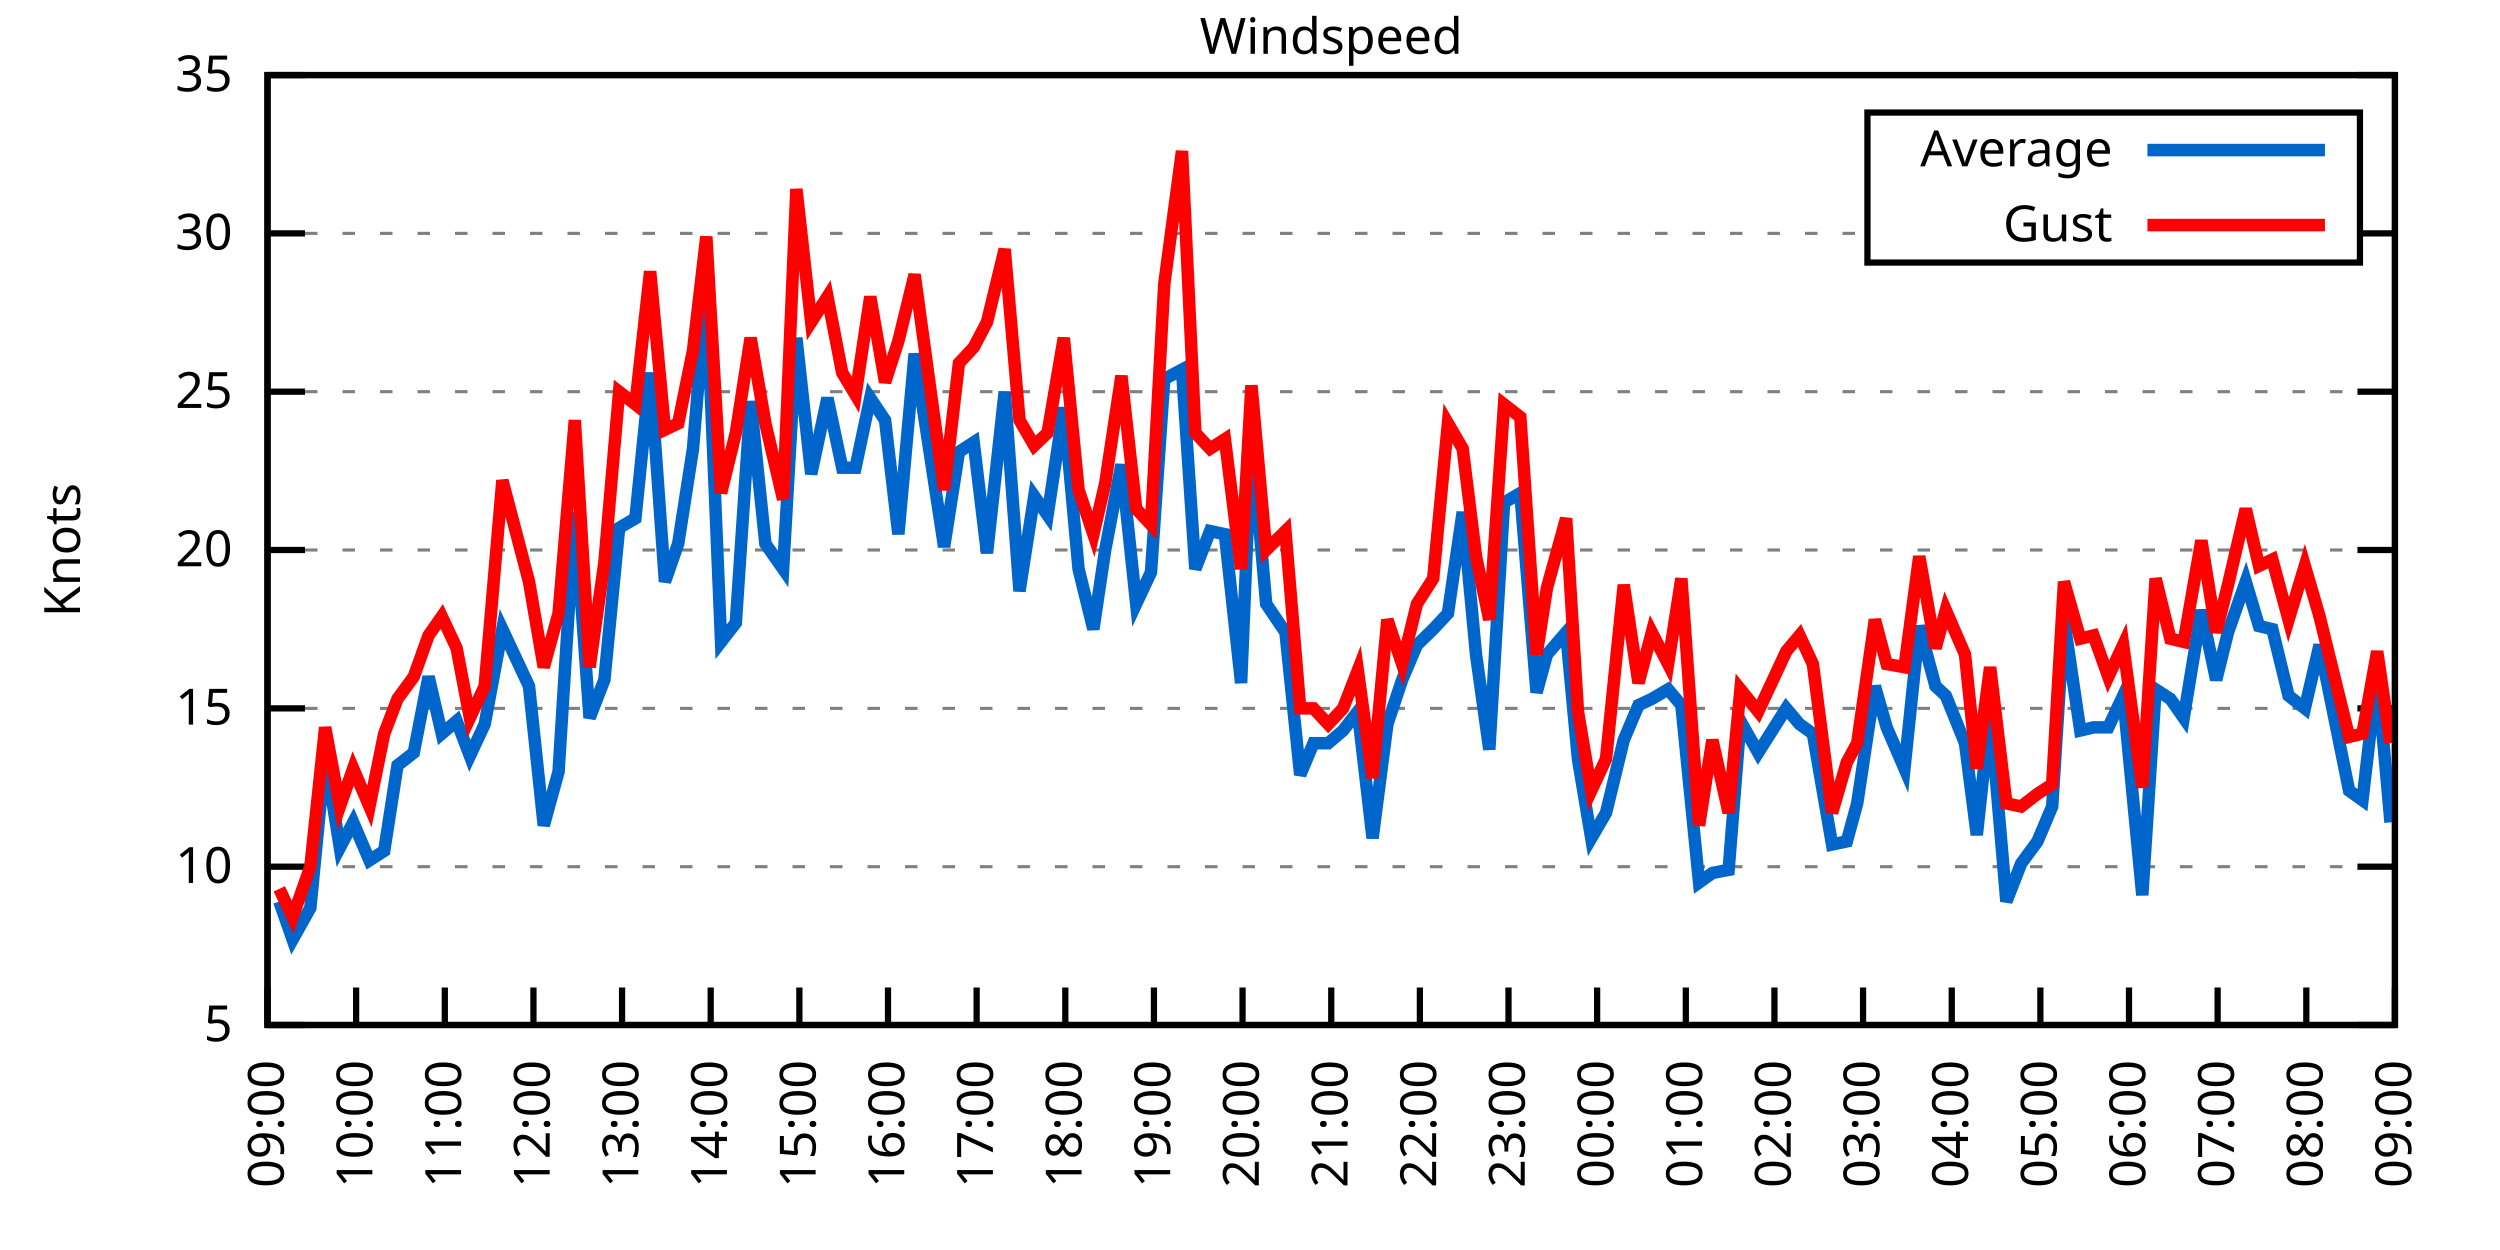
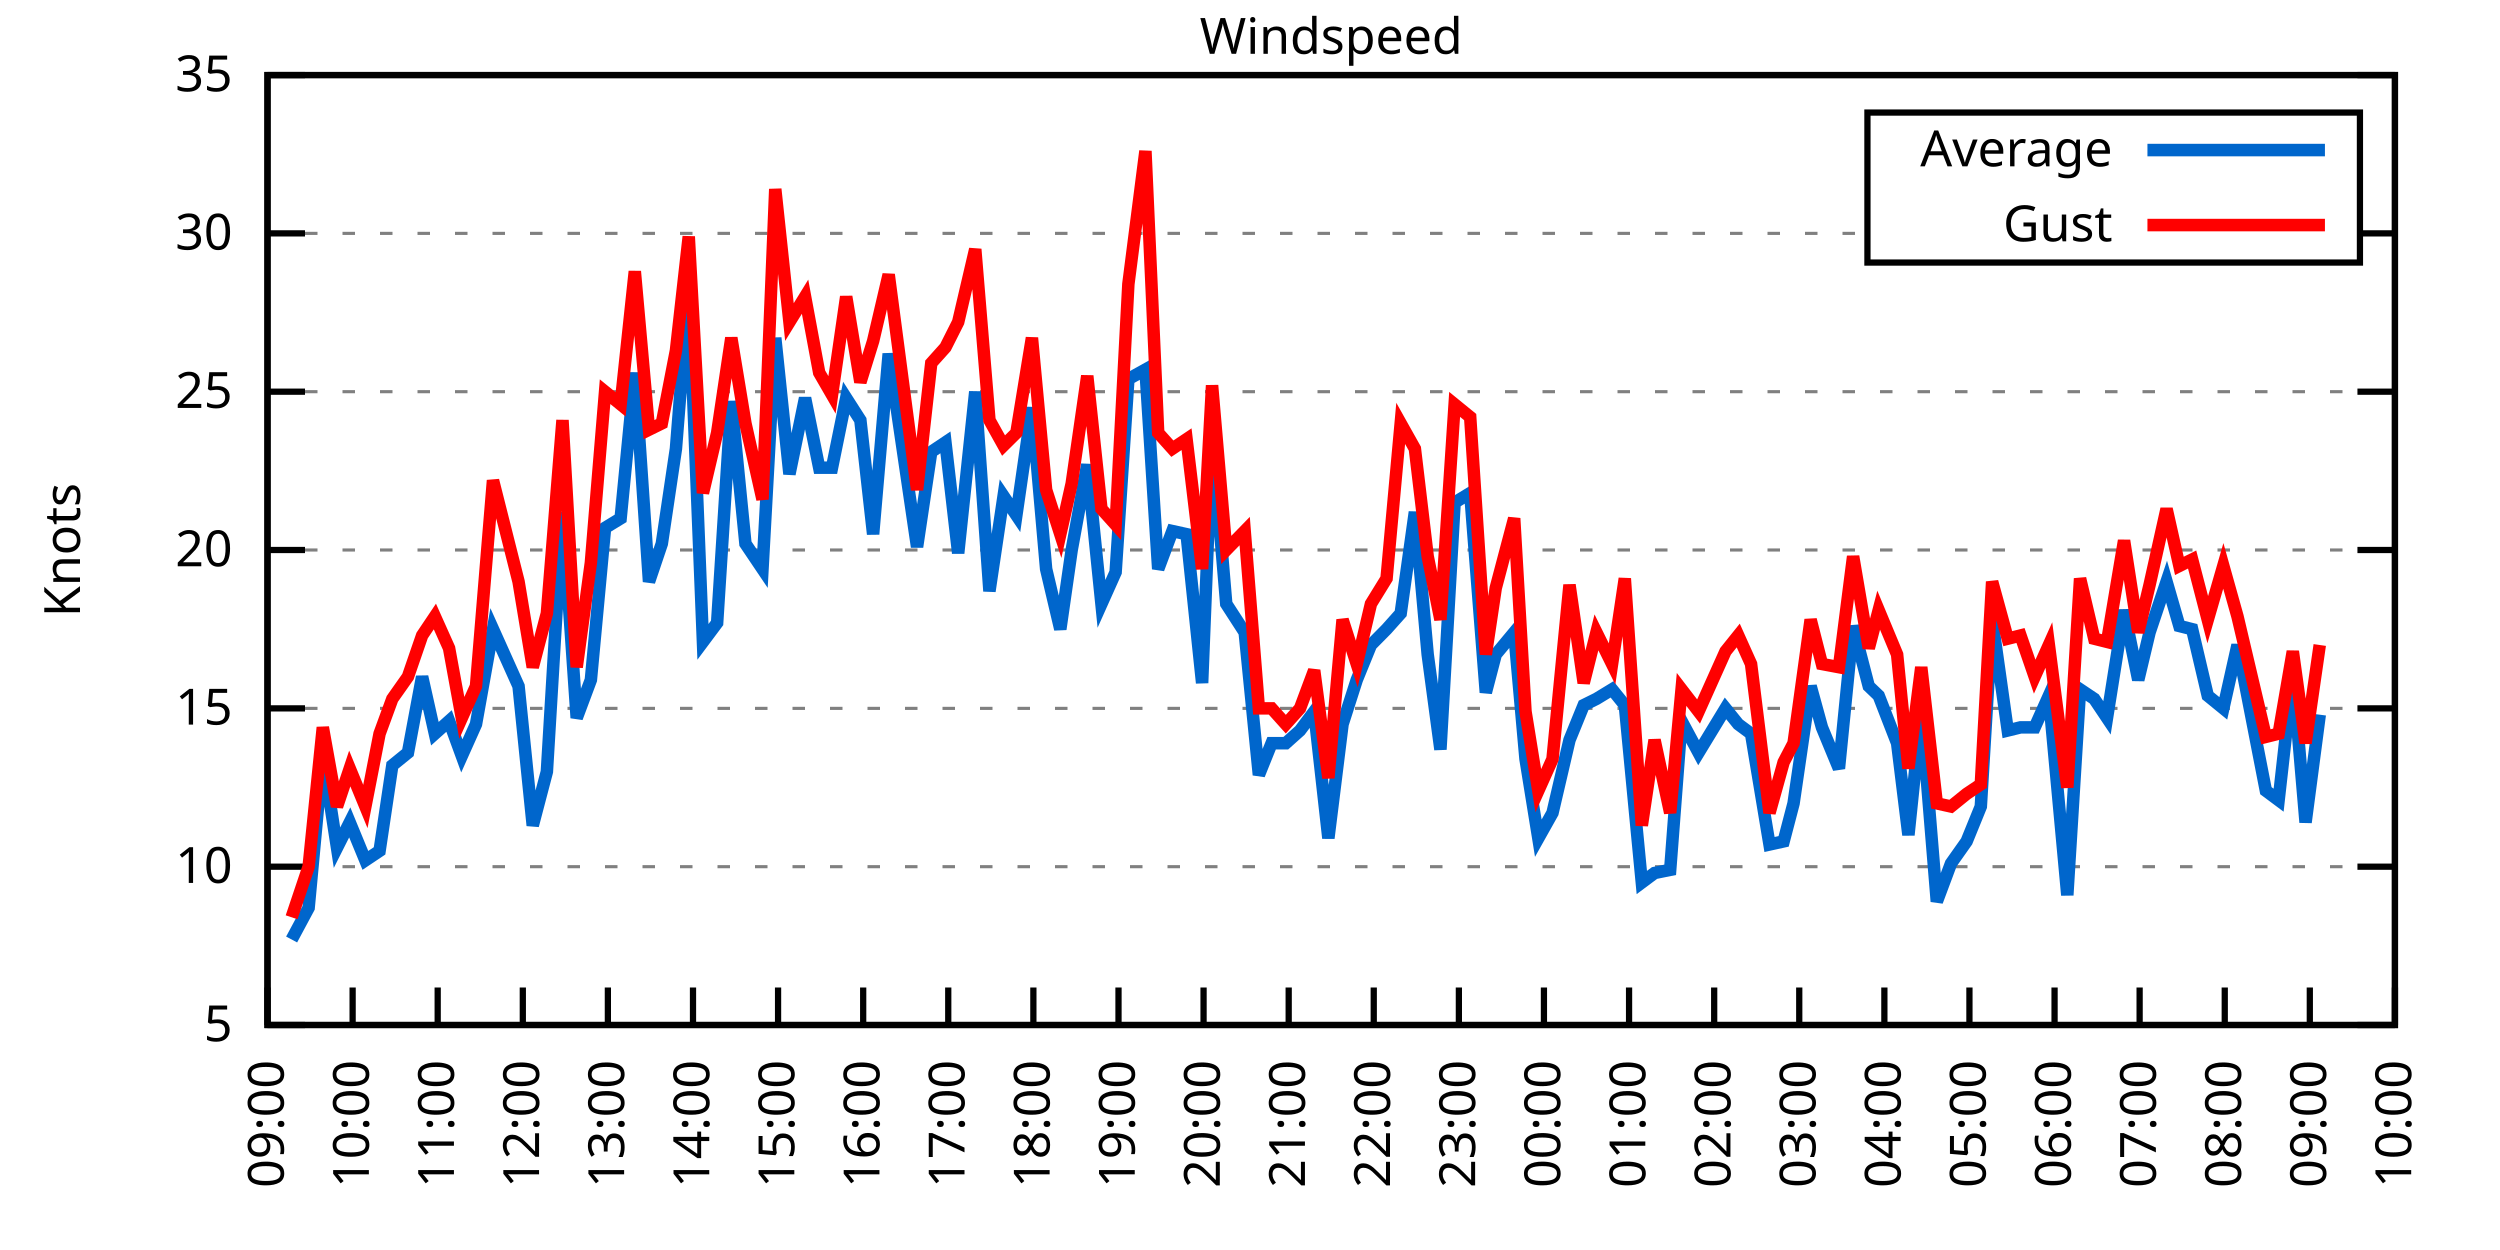
<svg xmlns="http://www.w3.org/2000/svg" xmlns:xlink="http://www.w3.org/1999/xlink" width="400" height="200" viewBox="0 0 400 200">
  <g id="gnuplot_canvas">
    <rect x="0" y="0" width="400" height="200" fill="none" />
    <defs>
      <circle id="gpDot" r="0.5" stroke-width="0.5" stroke="currentColor" />
      <path id="gpPt0" stroke-width="0.333" stroke="currentColor" d="M-1,0 h2 M0,-1 v2" />
      <path id="gpPt1" stroke-width="0.333" stroke="currentColor" d="M-1,-1 L1,1 M1,-1 L-1,1" />
      <path id="gpPt2" stroke-width="0.333" stroke="currentColor" d="M-1,0 L1,0 M0,-1 L0,1 M-1,-1 L1,1 M-1,1 L1,-1" />
      <rect id="gpPt3" stroke-width="0.333" stroke="currentColor" x="-1" y="-1" width="2" height="2" />
      <rect id="gpPt4" stroke-width="0.333" stroke="currentColor" fill="currentColor" x="-1" y="-1" width="2" height="2" />
      <circle id="gpPt5" stroke-width="0.333" stroke="currentColor" cx="0" cy="0" r="1" />
      <use xlink:href="#gpPt5" id="gpPt6" fill="currentColor" stroke="none" />
      <path id="gpPt7" stroke-width="0.333" stroke="currentColor" d="M0,-1.33 L-1.33,0.67 L1.33,0.67 z" />
      <use xlink:href="#gpPt7" id="gpPt8" fill="currentColor" stroke="none" />
      <use xlink:href="#gpPt7" id="gpPt9" stroke="currentColor" transform="rotate(180)" />
      <use xlink:href="#gpPt9" id="gpPt10" fill="currentColor" stroke="none" />
      <use xlink:href="#gpPt3" id="gpPt11" stroke="currentColor" transform="rotate(45)" />
      <use xlink:href="#gpPt11" id="gpPt12" fill="currentColor" stroke="none" />
      <path id="gpPt13" stroke-width="0.333" stroke="currentColor" d="M0,1.330 L1.265,0.411 L0.782,-1.067 L-0.782,-1.076 L-1.265,0.411 z" />
      <use xlink:href="#gpPt13" id="gpPt14" fill="currentColor" stroke="none" />
      <filter id="textbox" filterUnits="objectBoundingBox" x="0" y="0" height="1" width="1">
        <feFlood flood-color="white" flood-opacity="1" result="bgnd" />
        <feComposite in="SourceGraphic" in2="bgnd" operator="atop" />
      </filter>
      <filter id="greybox" filterUnits="objectBoundingBox" x="0" y="0" height="1" width="1">
        <feFlood flood-color="lightgrey" flood-opacity="1" result="grey" />
        <feComposite in="SourceGraphic" in2="grey" operator="atop" />
      </filter>
    </defs>
    <g fill="none" color="white" stroke="currentColor" stroke-width="1.00" stroke-linecap="butt" stroke-linejoin="miter">
</g>
    <g fill="none" color="black" stroke="currentColor" stroke-width="1.00" stroke-linecap="butt" stroke-linejoin="miter">
      <g stroke="none" shape-rendering="crispEdges">
        <polygon fill="rgb(255, 255, 255)" points="42.80,164.00 383.18,164.00 383.18,12.02 42.80,12.02 " />
      </g>
    </g>
    <g fill="none" color="black" stroke="currentColor" stroke-width="1.00" stroke-linecap="butt" stroke-linejoin="miter">
</g>
    <g fill="none" color="black" stroke="black" stroke-width="0.50" stroke-linecap="butt" stroke-linejoin="miter">
</g>
    <g fill="none" color="gray" stroke="currentColor" stroke-width="0.50" stroke-linecap="butt" stroke-linejoin="miter">
      <path stroke="gray" stroke-dasharray="2,4" class="gridline" d="M42.80,164.00 L383.19,164.00  " />
    </g>
    <g fill="none" color="gray" stroke="gray" stroke-width="1.00" stroke-linecap="butt" stroke-linejoin="miter">
</g>
    <g fill="none" color="black" stroke="currentColor" stroke-width="1.00" stroke-linecap="butt" stroke-linejoin="miter">
      <path stroke="black" d="M42.80,164.00 L48.80,164.00 M383.19,164.00 L377.19,164.00  " />
      <g transform="translate(37.20,166.60)" stroke="none" fill="black" font-family="Sans" font-size="8.00" text-anchor="end">
        <text>
          <tspan font-family="Sans"> 5</tspan>
        </text>
      </g>
    </g>
    <g fill="none" color="black" stroke="currentColor" stroke-width="1.00" stroke-linecap="butt" stroke-linejoin="miter">
</g>
    <g fill="none" color="black" stroke="black" stroke-width="0.50" stroke-linecap="butt" stroke-linejoin="miter">
</g>
    <g fill="none" color="gray" stroke="currentColor" stroke-width="0.50" stroke-linecap="butt" stroke-linejoin="miter">
      <path stroke="gray" stroke-dasharray="2,4" class="gridline" d="M42.80,138.67 L383.19,138.67  " />
    </g>
    <g fill="none" color="gray" stroke="gray" stroke-width="1.00" stroke-linecap="butt" stroke-linejoin="miter">
</g>
    <g fill="none" color="black" stroke="currentColor" stroke-width="1.00" stroke-linecap="butt" stroke-linejoin="miter">
      <path stroke="black" d="M42.80,138.67 L48.80,138.67 M383.19,138.67 L377.19,138.67  " />
      <g transform="translate(37.20,141.27)" stroke="none" fill="black" font-family="Sans" font-size="8.00" text-anchor="end">
        <text>
          <tspan font-family="Sans"> 10</tspan>
        </text>
      </g>
    </g>
    <g fill="none" color="black" stroke="currentColor" stroke-width="1.00" stroke-linecap="butt" stroke-linejoin="miter">
</g>
    <g fill="none" color="black" stroke="black" stroke-width="0.50" stroke-linecap="butt" stroke-linejoin="miter">
</g>
    <g fill="none" color="gray" stroke="currentColor" stroke-width="0.50" stroke-linecap="butt" stroke-linejoin="miter">
      <path stroke="gray" stroke-dasharray="2,4" class="gridline" d="M42.80,113.34 L383.19,113.34  " />
    </g>
    <g fill="none" color="gray" stroke="gray" stroke-width="1.00" stroke-linecap="butt" stroke-linejoin="miter">
</g>
    <g fill="none" color="black" stroke="currentColor" stroke-width="1.00" stroke-linecap="butt" stroke-linejoin="miter">
      <path stroke="black" d="M42.80,113.34 L48.80,113.34 M383.19,113.34 L377.19,113.34  " />
      <g transform="translate(37.20,115.94)" stroke="none" fill="black" font-family="Sans" font-size="8.00" text-anchor="end">
        <text>
          <tspan font-family="Sans"> 15</tspan>
        </text>
      </g>
    </g>
    <g fill="none" color="black" stroke="currentColor" stroke-width="1.00" stroke-linecap="butt" stroke-linejoin="miter">
</g>
    <g fill="none" color="black" stroke="black" stroke-width="0.50" stroke-linecap="butt" stroke-linejoin="miter">
</g>
    <g fill="none" color="gray" stroke="currentColor" stroke-width="0.50" stroke-linecap="butt" stroke-linejoin="miter">
      <path stroke="gray" stroke-dasharray="2,4" class="gridline" d="M42.80,88.00 L383.19,88.00  " />
    </g>
    <g fill="none" color="gray" stroke="gray" stroke-width="1.00" stroke-linecap="butt" stroke-linejoin="miter">
</g>
    <g fill="none" color="black" stroke="currentColor" stroke-width="1.00" stroke-linecap="butt" stroke-linejoin="miter">
      <path stroke="black" d="M42.80,88.00 L48.80,88.00 M383.19,88.00 L377.19,88.00  " />
      <g transform="translate(37.20,90.60)" stroke="none" fill="black" font-family="Sans" font-size="8.00" text-anchor="end">
        <text>
          <tspan font-family="Sans"> 20</tspan>
        </text>
      </g>
    </g>
    <g fill="none" color="black" stroke="currentColor" stroke-width="1.00" stroke-linecap="butt" stroke-linejoin="miter">
</g>
    <g fill="none" color="black" stroke="black" stroke-width="0.50" stroke-linecap="butt" stroke-linejoin="miter">
</g>
    <g fill="none" color="gray" stroke="currentColor" stroke-width="0.50" stroke-linecap="butt" stroke-linejoin="miter">
      <path stroke="gray" stroke-dasharray="2,4" class="gridline" d="M42.80,62.67 L383.19,62.67  " />
    </g>
    <g fill="none" color="gray" stroke="gray" stroke-width="1.00" stroke-linecap="butt" stroke-linejoin="miter">
</g>
    <g fill="none" color="black" stroke="currentColor" stroke-width="1.00" stroke-linecap="butt" stroke-linejoin="miter">
      <path stroke="black" d="M42.80,62.67 L48.80,62.67 M383.19,62.67 L377.19,62.67  " />
      <g transform="translate(37.20,65.27)" stroke="none" fill="black" font-family="Sans" font-size="8.00" text-anchor="end">
        <text>
          <tspan font-family="Sans"> 25</tspan>
        </text>
      </g>
    </g>
    <g fill="none" color="black" stroke="currentColor" stroke-width="1.00" stroke-linecap="butt" stroke-linejoin="miter">
</g>
    <g fill="none" color="black" stroke="black" stroke-width="0.50" stroke-linecap="butt" stroke-linejoin="miter">
</g>
    <g fill="none" color="gray" stroke="currentColor" stroke-width="0.50" stroke-linecap="butt" stroke-linejoin="miter">
      <path stroke="gray" stroke-dasharray="2,4" class="gridline" d="M42.80,37.34 L298.79,37.34 M377.59,37.34 L383.19,37.34  " />
    </g>
    <g fill="none" color="gray" stroke="gray" stroke-width="1.00" stroke-linecap="butt" stroke-linejoin="miter">
</g>
    <g fill="none" color="black" stroke="currentColor" stroke-width="1.00" stroke-linecap="butt" stroke-linejoin="miter">
      <path stroke="black" d="M42.80,37.34 L48.80,37.34 M383.19,37.34 L377.19,37.34  " />
      <g transform="translate(37.20,39.94)" stroke="none" fill="black" font-family="Sans" font-size="8.00" text-anchor="end">
        <text>
          <tspan font-family="Sans"> 30</tspan>
        </text>
      </g>
    </g>
    <g fill="none" color="black" stroke="currentColor" stroke-width="1.00" stroke-linecap="butt" stroke-linejoin="miter">
</g>
    <g fill="none" color="black" stroke="black" stroke-width="0.50" stroke-linecap="butt" stroke-linejoin="miter">
</g>
    <g fill="none" color="gray" stroke="currentColor" stroke-width="0.50" stroke-linecap="butt" stroke-linejoin="miter">
      <path stroke="gray" stroke-dasharray="2,4" class="gridline" d="M42.80,12.01 L383.19,12.01  " />
    </g>
    <g fill="none" color="gray" stroke="gray" stroke-width="1.00" stroke-linecap="butt" stroke-linejoin="miter">
</g>
    <g fill="none" color="black" stroke="currentColor" stroke-width="1.00" stroke-linecap="butt" stroke-linejoin="miter">
      <path stroke="black" d="M42.80,12.01 L48.80,12.01 M383.19,12.01 L377.19,12.01  " />
      <g transform="translate(37.20,14.61)" stroke="none" fill="black" font-family="Sans" font-size="8.00" text-anchor="end">
        <text>
          <tspan font-family="Sans"> 35</tspan>
        </text>
      </g>
    </g>
    <g fill="none" color="black" stroke="currentColor" stroke-width="1.00" stroke-linecap="butt" stroke-linejoin="miter">
      <path stroke="black" d="M42.80,164.00 L42.80,158.00  " />
      <g transform="translate(45.40,169.60) rotate(270.00)" stroke="none" fill="black" font-family="Sans" font-size="8.00" text-anchor="end">
        <text>
          <tspan font-family="Sans">09:00</tspan>
        </text>
      </g>
    </g>
    <g fill="none" color="black" stroke="currentColor" stroke-width="1.00" stroke-linecap="butt" stroke-linejoin="miter">
-       <path stroke="black" d="M56.98,164.00 L56.98,158.00  " />
-       <g transform="translate(59.58,169.60) rotate(270.00)" stroke="none" fill="black" font-family="Sans" font-size="8.00" text-anchor="end">
+       <path stroke="black" d="M56.42,164.00 L56.42,158.00  " />
+       <g transform="translate(59.02,169.60) rotate(270.00)" stroke="none" fill="black" font-family="Sans" font-size="8.00" text-anchor="end">
        <text>
          <tspan font-family="Sans">10:00</tspan>
        </text>
      </g>
    </g>
    <g fill="none" color="black" stroke="currentColor" stroke-width="1.00" stroke-linecap="butt" stroke-linejoin="miter">
-       <path stroke="black" d="M71.17,164.00 L71.17,158.00  " />
-       <g transform="translate(73.77,169.60) rotate(270.00)" stroke="none" fill="black" font-family="Sans" font-size="8.00" text-anchor="end">
+       <path stroke="black" d="M70.03,164.00 L70.03,158.00  " />
+       <g transform="translate(72.63,169.60) rotate(270.00)" stroke="none" fill="black" font-family="Sans" font-size="8.00" text-anchor="end">
        <text>
          <tspan font-family="Sans">11:00</tspan>
        </text>
      </g>
    </g>
    <g fill="none" color="black" stroke="currentColor" stroke-width="1.00" stroke-linecap="butt" stroke-linejoin="miter">
-       <path stroke="black" d="M85.35,164.00 L85.35,158.00  " />
-       <g transform="translate(87.95,169.60) rotate(270.00)" stroke="none" fill="black" font-family="Sans" font-size="8.00" text-anchor="end">
+       <path stroke="black" d="M83.65,164.00 L83.65,158.00  " />
+       <g transform="translate(86.25,169.60) rotate(270.00)" stroke="none" fill="black" font-family="Sans" font-size="8.00" text-anchor="end">
        <text>
          <tspan font-family="Sans">12:00</tspan>
        </text>
      </g>
    </g>
    <g fill="none" color="black" stroke="currentColor" stroke-width="1.00" stroke-linecap="butt" stroke-linejoin="miter">
-       <path stroke="black" d="M99.53,164.00 L99.53,158.00  " />
-       <g transform="translate(102.13,169.60) rotate(270.00)" stroke="none" fill="black" font-family="Sans" font-size="8.00" text-anchor="end">
+       <path stroke="black" d="M97.26,164.00 L97.26,158.00  " />
+       <g transform="translate(99.86,169.60) rotate(270.00)" stroke="none" fill="black" font-family="Sans" font-size="8.00" text-anchor="end">
        <text>
          <tspan font-family="Sans">13:00</tspan>
        </text>
      </g>
    </g>
    <g fill="none" color="black" stroke="currentColor" stroke-width="1.00" stroke-linecap="butt" stroke-linejoin="miter">
-       <path stroke="black" d="M113.71,164.00 L113.71,158.00  " />
-       <g transform="translate(116.31,169.60) rotate(270.00)" stroke="none" fill="black" font-family="Sans" font-size="8.00" text-anchor="end">
+       <path stroke="black" d="M110.88,164.00 L110.88,158.00  " />
+       <g transform="translate(113.48,169.60) rotate(270.00)" stroke="none" fill="black" font-family="Sans" font-size="8.00" text-anchor="end">
        <text>
          <tspan font-family="Sans">14:00</tspan>
        </text>
      </g>
    </g>
    <g fill="none" color="black" stroke="currentColor" stroke-width="1.00" stroke-linecap="butt" stroke-linejoin="miter">
-       <path stroke="black" d="M127.90,164.00 L127.90,158.00  " />
-       <g transform="translate(130.50,169.60) rotate(270.00)" stroke="none" fill="black" font-family="Sans" font-size="8.00" text-anchor="end">
+       <path stroke="black" d="M124.49,164.00 L124.49,158.00  " />
+       <g transform="translate(127.09,169.60) rotate(270.00)" stroke="none" fill="black" font-family="Sans" font-size="8.00" text-anchor="end">
        <text>
          <tspan font-family="Sans">15:00</tspan>
        </text>
      </g>
    </g>
    <g fill="none" color="black" stroke="currentColor" stroke-width="1.00" stroke-linecap="butt" stroke-linejoin="miter">
-       <path stroke="black" d="M142.08,164.00 L142.08,158.00  " />
-       <g transform="translate(144.68,169.60) rotate(270.00)" stroke="none" fill="black" font-family="Sans" font-size="8.00" text-anchor="end">
+       <path stroke="black" d="M138.11,164.00 L138.11,158.00  " />
+       <g transform="translate(140.71,169.60) rotate(270.00)" stroke="none" fill="black" font-family="Sans" font-size="8.00" text-anchor="end">
        <text>
          <tspan font-family="Sans">16:00</tspan>
        </text>
      </g>
    </g>
    <g fill="none" color="black" stroke="currentColor" stroke-width="1.00" stroke-linecap="butt" stroke-linejoin="miter">
-       <path stroke="black" d="M156.26,164.00 L156.26,158.00  " />
-       <g transform="translate(158.86,169.60) rotate(270.00)" stroke="none" fill="black" font-family="Sans" font-size="8.00" text-anchor="end">
+       <path stroke="black" d="M151.72,164.00 L151.72,158.00  " />
+       <g transform="translate(154.32,169.60) rotate(270.00)" stroke="none" fill="black" font-family="Sans" font-size="8.00" text-anchor="end">
        <text>
          <tspan font-family="Sans">17:00</tspan>
        </text>
      </g>
    </g>
    <g fill="none" color="black" stroke="currentColor" stroke-width="1.00" stroke-linecap="butt" stroke-linejoin="miter">
-       <path stroke="black" d="M170.45,164.00 L170.45,158.00  " />
-       <g transform="translate(173.05,169.60) rotate(270.00)" stroke="none" fill="black" font-family="Sans" font-size="8.00" text-anchor="end">
+       <path stroke="black" d="M165.34,164.00 L165.34,158.00  " />
+       <g transform="translate(167.94,169.60) rotate(270.00)" stroke="none" fill="black" font-family="Sans" font-size="8.00" text-anchor="end">
        <text>
          <tspan font-family="Sans">18:00</tspan>
        </text>
      </g>
    </g>
    <g fill="none" color="black" stroke="currentColor" stroke-width="1.00" stroke-linecap="butt" stroke-linejoin="miter">
-       <path stroke="black" d="M184.63,164.00 L184.63,158.00  " />
-       <g transform="translate(187.23,169.60) rotate(270.00)" stroke="none" fill="black" font-family="Sans" font-size="8.00" text-anchor="end">
+       <path stroke="black" d="M178.96,164.00 L178.96,158.00  " />
+       <g transform="translate(181.56,169.60) rotate(270.00)" stroke="none" fill="black" font-family="Sans" font-size="8.00" text-anchor="end">
        <text>
          <tspan font-family="Sans">19:00</tspan>
        </text>
      </g>
    </g>
    <g fill="none" color="black" stroke="currentColor" stroke-width="1.00" stroke-linecap="butt" stroke-linejoin="miter">
-       <path stroke="black" d="M198.81,164.00 L198.81,158.00  " />
-       <g transform="translate(201.41,169.60) rotate(270.00)" stroke="none" fill="black" font-family="Sans" font-size="8.00" text-anchor="end">
+       <path stroke="black" d="M192.57,164.00 L192.57,158.00  " />
+       <g transform="translate(195.17,169.60) rotate(270.00)" stroke="none" fill="black" font-family="Sans" font-size="8.00" text-anchor="end">
        <text>
          <tspan font-family="Sans">20:00</tspan>
        </text>
      </g>
    </g>
    <g fill="none" color="black" stroke="currentColor" stroke-width="1.00" stroke-linecap="butt" stroke-linejoin="miter">
-       <path stroke="black" d="M213.00,164.00 L213.00,158.00  " />
-       <g transform="translate(215.60,169.60) rotate(270.00)" stroke="none" fill="black" font-family="Sans" font-size="8.00" text-anchor="end">
+       <path stroke="black" d="M206.19,164.00 L206.19,158.00  " />
+       <g transform="translate(208.79,169.60) rotate(270.00)" stroke="none" fill="black" font-family="Sans" font-size="8.00" text-anchor="end">
        <text>
          <tspan font-family="Sans">21:00</tspan>
        </text>
      </g>
    </g>
    <g fill="none" color="black" stroke="currentColor" stroke-width="1.00" stroke-linecap="butt" stroke-linejoin="miter">
-       <path stroke="black" d="M227.18,164.00 L227.18,158.00  " />
-       <g transform="translate(229.78,169.60) rotate(270.00)" stroke="none" fill="black" font-family="Sans" font-size="8.00" text-anchor="end">
+       <path stroke="black" d="M219.80,164.00 L219.80,158.00  " />
+       <g transform="translate(222.40,169.60) rotate(270.00)" stroke="none" fill="black" font-family="Sans" font-size="8.00" text-anchor="end">
        <text>
          <tspan font-family="Sans">22:00</tspan>
        </text>
      </g>
    </g>
    <g fill="none" color="black" stroke="currentColor" stroke-width="1.00" stroke-linecap="butt" stroke-linejoin="miter">
-       <path stroke="black" d="M241.36,164.00 L241.36,158.00  " />
-       <g transform="translate(243.96,169.60) rotate(270.00)" stroke="none" fill="black" font-family="Sans" font-size="8.00" text-anchor="end">
+       <path stroke="black" d="M233.42,164.00 L233.42,158.00  " />
+       <g transform="translate(236.02,169.60) rotate(270.00)" stroke="none" fill="black" font-family="Sans" font-size="8.00" text-anchor="end">
        <text>
          <tspan font-family="Sans">23:00</tspan>
        </text>
      </g>
    </g>
    <g fill="none" color="black" stroke="currentColor" stroke-width="1.00" stroke-linecap="butt" stroke-linejoin="miter">
-       <path stroke="black" d="M255.54,164.00 L255.54,158.00  " />
-       <g transform="translate(258.14,169.60) rotate(270.00)" stroke="none" fill="black" font-family="Sans" font-size="8.00" text-anchor="end">
+       <path stroke="black" d="M247.03,164.00 L247.03,158.00  " />
+       <g transform="translate(249.63,169.60) rotate(270.00)" stroke="none" fill="black" font-family="Sans" font-size="8.00" text-anchor="end">
        <text>
          <tspan font-family="Sans">00:00</tspan>
        </text>
      </g>
    </g>
    <g fill="none" color="black" stroke="currentColor" stroke-width="1.00" stroke-linecap="butt" stroke-linejoin="miter">
-       <path stroke="black" d="M269.73,164.00 L269.73,158.00  " />
-       <g transform="translate(272.33,169.60) rotate(270.00)" stroke="none" fill="black" font-family="Sans" font-size="8.00" text-anchor="end">
+       <path stroke="black" d="M260.65,164.00 L260.65,158.00  " />
+       <g transform="translate(263.25,169.60) rotate(270.00)" stroke="none" fill="black" font-family="Sans" font-size="8.00" text-anchor="end">
        <text>
          <tspan font-family="Sans">01:00</tspan>
        </text>
      </g>
    </g>
    <g fill="none" color="black" stroke="currentColor" stroke-width="1.00" stroke-linecap="butt" stroke-linejoin="miter">
-       <path stroke="black" d="M283.91,164.00 L283.91,158.00  " />
-       <g transform="translate(286.51,169.60) rotate(270.00)" stroke="none" fill="black" font-family="Sans" font-size="8.00" text-anchor="end">
+       <path stroke="black" d="M274.27,164.00 L274.27,158.00  " />
+       <g transform="translate(276.87,169.60) rotate(270.00)" stroke="none" fill="black" font-family="Sans" font-size="8.00" text-anchor="end">
        <text>
          <tspan font-family="Sans">02:00</tspan>
        </text>
      </g>
    </g>
    <g fill="none" color="black" stroke="currentColor" stroke-width="1.00" stroke-linecap="butt" stroke-linejoin="miter">
-       <path stroke="black" d="M298.09,164.00 L298.09,158.00  " />
-       <g transform="translate(300.69,169.60) rotate(270.00)" stroke="none" fill="black" font-family="Sans" font-size="8.00" text-anchor="end">
+       <path stroke="black" d="M287.88,164.00 L287.88,158.00  " />
+       <g transform="translate(290.48,169.60) rotate(270.00)" stroke="none" fill="black" font-family="Sans" font-size="8.00" text-anchor="end">
        <text>
          <tspan font-family="Sans">03:00</tspan>
        </text>
      </g>
    </g>
    <g fill="none" color="black" stroke="currentColor" stroke-width="1.00" stroke-linecap="butt" stroke-linejoin="miter">
-       <path stroke="black" d="M312.28,164.00 L312.28,158.00  " />
-       <g transform="translate(314.88,169.60) rotate(270.00)" stroke="none" fill="black" font-family="Sans" font-size="8.00" text-anchor="end">
+       <path stroke="black" d="M301.50,164.00 L301.50,158.00  " />
+       <g transform="translate(304.10,169.60) rotate(270.00)" stroke="none" fill="black" font-family="Sans" font-size="8.00" text-anchor="end">
        <text>
          <tspan font-family="Sans">04:00</tspan>
        </text>
      </g>
    </g>
    <g fill="none" color="black" stroke="currentColor" stroke-width="1.00" stroke-linecap="butt" stroke-linejoin="miter">
-       <path stroke="black" d="M326.46,164.00 L326.46,158.00  " />
-       <g transform="translate(329.06,169.60) rotate(270.00)" stroke="none" fill="black" font-family="Sans" font-size="8.00" text-anchor="end">
+       <path stroke="black" d="M315.11,164.00 L315.11,158.00  " />
+       <g transform="translate(317.71,169.60) rotate(270.00)" stroke="none" fill="black" font-family="Sans" font-size="8.00" text-anchor="end">
        <text>
          <tspan font-family="Sans">05:00</tspan>
        </text>
      </g>
    </g>
    <g fill="none" color="black" stroke="currentColor" stroke-width="1.00" stroke-linecap="butt" stroke-linejoin="miter">
-       <path stroke="black" d="M340.64,164.00 L340.64,158.00  " />
-       <g transform="translate(343.24,169.60) rotate(270.00)" stroke="none" fill="black" font-family="Sans" font-size="8.00" text-anchor="end">
+       <path stroke="black" d="M328.73,164.00 L328.73,158.00  " />
+       <g transform="translate(331.33,169.60) rotate(270.00)" stroke="none" fill="black" font-family="Sans" font-size="8.00" text-anchor="end">
        <text>
          <tspan font-family="Sans">06:00</tspan>
        </text>
      </g>
    </g>
    <g fill="none" color="black" stroke="currentColor" stroke-width="1.00" stroke-linecap="butt" stroke-linejoin="miter">
-       <path stroke="black" d="M354.82,164.00 L354.82,158.00  " />
-       <g transform="translate(357.42,169.60) rotate(270.00)" stroke="none" fill="black" font-family="Sans" font-size="8.00" text-anchor="end">
+       <path stroke="black" d="M342.34,164.00 L342.34,158.00  " />
+       <g transform="translate(344.94,169.60) rotate(270.00)" stroke="none" fill="black" font-family="Sans" font-size="8.00" text-anchor="end">
        <text>
          <tspan font-family="Sans">07:00</tspan>
        </text>
      </g>
    </g>
    <g fill="none" color="black" stroke="currentColor" stroke-width="1.00" stroke-linecap="butt" stroke-linejoin="miter">
-       <path stroke="black" d="M369.01,164.00 L369.01,158.00  " />
-       <g transform="translate(371.61,169.60) rotate(270.00)" stroke="none" fill="black" font-family="Sans" font-size="8.00" text-anchor="end">
+       <path stroke="black" d="M355.96,164.00 L355.96,158.00  " />
+       <g transform="translate(358.56,169.60) rotate(270.00)" stroke="none" fill="black" font-family="Sans" font-size="8.00" text-anchor="end">
        <text>
          <tspan font-family="Sans">08:00</tspan>
+         </text>
+       </g>
+     </g>
+     <g fill="none" color="black" stroke="currentColor" stroke-width="1.00" stroke-linecap="butt" stroke-linejoin="miter">
+       <path stroke="black" d="M369.57,164.00 L369.57,158.00  " />
+       <g transform="translate(372.17,169.60) rotate(270.00)" stroke="none" fill="black" font-family="Sans" font-size="8.00" text-anchor="end">
+         <text>
+           <tspan font-family="Sans">09:00</tspan>
        </text>
      </g>
    </g>
    <g fill="none" color="black" stroke="currentColor" stroke-width="1.00" stroke-linecap="butt" stroke-linejoin="miter">
      <path stroke="black" d="M383.19,164.00 L383.19,158.00  " />
      <g transform="translate(385.79,169.60) rotate(270.00)" stroke="none" fill="black" font-family="Sans" font-size="8.00" text-anchor="end">
        <text>
-           <tspan font-family="Sans">09:00</tspan>
+           <tspan font-family="Sans">10:00</tspan>
        </text>
      </g>
    </g>
    <g fill="none" color="black" stroke="currentColor" stroke-width="1.00" stroke-linecap="butt" stroke-linejoin="miter">
</g>
    <g fill="none" color="black" stroke="currentColor" stroke-width="1.00" stroke-linecap="butt" stroke-linejoin="miter">
      <path stroke="black" d="M42.80,12.01 L42.80,164.00 L383.19,164.00 L383.19,12.01 L42.80,12.01 Z  " />
    </g>
    <g fill="none" color="black" stroke="currentColor" stroke-width="1.00" stroke-linecap="butt" stroke-linejoin="miter">
</g>
    <g fill="none" color="black" stroke="currentColor" stroke-width="1.00" stroke-linecap="butt" stroke-linejoin="miter">
      <path stroke="black" d="M298.79,42.01 L298.79,18.01 L377.59,18.01 L377.59,42.01 L298.79,42.01 Z  " />
    </g>
    <g id="Windspeed_plot_1">
      <g fill="none" color="white" stroke="black" stroke-width="2.00" stroke-linecap="butt" stroke-linejoin="miter">
</g>
      <g fill="none" color="black" stroke="currentColor" stroke-width="2.00" stroke-linecap="butt" stroke-linejoin="miter">
        <g transform="translate(337.99,26.61)" stroke="none" fill="black" font-family="Sans" font-size="8.00" text-anchor="end">
          <text>
            <tspan font-family="Sans">Average</tspan>
          </text>
        </g>
      </g>
      <g fill="none" color="black" stroke="currentColor" stroke-width="2.00" stroke-linecap="butt" stroke-linejoin="miter">
-         <path stroke="rgb(  0, 102, 204)" d="M343.59,24.01 L371.99,24.01 M44.69,144.24 L46.82,150.32 L49.66,145.25 L52.02,120.94 L54.38,135.63 L56.51,131.58   L59.11,137.66 L61.47,136.14 L63.60,122.46 L66.20,120.43 L68.57,108.27 L70.69,117.39 L73.06,115.36 L75.18,120.94   L77.55,115.87 L80.38,100.67 L84.64,109.79 L87.00,132.08 L89.37,123.47 L91.97,81.93 L94.33,114.86 L96.70,108.78   L99.06,84.46 L101.66,82.94 L104.02,59.63 L106.39,93.07 L108.51,86.99 L110.88,71.79 L113.01,45.95 L115.37,102.70   L117.73,99.66 L120.10,64.19 L122.46,86.99 L125.30,91.04 L127.42,54.06 L129.79,75.85 L132.39,63.69 L134.75,74.83   L136.88,74.83 L139.24,63.69 L141.61,67.23 L143.74,85.47 L146.34,56.59 L151.06,87.50 L153.43,72.30 L155.79,70.78   L157.92,88.51 L160.75,62.67 L163.12,94.59 L165.48,79.39 L167.61,82.43 L170.21,65.21 L172.57,91.04 L174.94,100.67   L176.83,88.00 L179.43,74.33 L181.79,96.62 L184.16,91.55 L186.28,60.65 L189.12,59.13 L191.25,91.04 L193.61,84.97   L195.98,85.47 L198.58,109.28 L200.23,69.77 L202.59,96.62 L205.67,101.18 L208.03,123.98 L210.16,118.91 L212.52,118.91   L214.89,116.88 L217.25,113.84 L219.61,134.11 L221.98,115.87 L224.34,108.78 L226.71,103.20 L229.31,100.67 L231.67,98.14   L234.03,81.93 L236.16,104.72 L238.29,119.92 L240.65,80.41 L243.25,78.89 L245.85,110.80 L247.51,104.72 L250.58,101.18   L252.47,121.44 L254.60,134.11 L256.96,130.06 L259.80,118.40 L262.16,112.83 L264.29,111.82 L266.89,110.30 L269.02,112.83   L271.85,141.20 L273.98,139.68 L276.58,139.17 L278.47,115.36 L281.31,120.43 L285.80,113.34 L287.93,115.87 L290.06,117.39   L293.13,135.12 L295.49,134.62 L297.15,128.54 L299.98,109.79 L301.87,116.38 L304.71,122.96 L307.08,100.16 L309.68,109.79   L311.33,111.31 L314.40,118.91 L316.29,133.60 L318.42,113.84 L321.02,144.24 L323.39,138.16 L325.99,134.62 L328.35,129.04   L330.24,99.15 L332.84,116.88 L334.97,116.38 L337.33,116.38 L339.70,111.31 L342.77,143.23 L344.90,110.30 L347.26,111.82   L349.39,114.86 L352.22,97.63 L354.59,108.78 L356.48,101.18 L359.32,93.07 L361.44,100.16 L363.57,100.67 L366.17,111.31   L368.77,113.34 L371.13,103.20 L375.86,126.51 L377.99,128.03 L380.35,107.76 L382.48,131.58  " />
+         <path stroke="rgb(  0, 102, 204)" d="M343.59,24.01 L371.99,24.01 M46.66,150.32 L49.38,145.25 L51.65,120.94 L53.92,135.63 L55.96,131.58 L58.46,137.66   L60.73,136.14 L62.77,122.46 L65.27,120.43 L67.54,108.27 L69.58,117.39 L71.85,115.36 L73.89,120.94 L76.16,115.87   L78.88,100.67 L82.97,109.79 L85.24,132.08 L87.50,123.47 L90.00,81.93 L92.27,114.86 L94.54,108.78 L96.81,84.46   L99.30,82.94 L101.57,59.63 L103.84,93.07 L105.89,86.99 L108.15,71.79 L110.20,45.95 L112.47,102.70 L114.74,99.66   L117.01,64.19 L119.27,86.99 L122.00,91.04 L124.04,54.06 L126.31,75.85 L128.81,63.69 L131.07,74.83 L133.12,74.83   L135.39,63.69 L137.66,67.23 L139.70,85.47 L142.19,56.59 L146.73,87.50 L149.00,72.30 L151.27,70.78 L153.31,88.51   L156.04,62.67 L158.31,94.59 L160.57,79.39 L162.62,82.43 L165.11,65.21 L167.38,91.04 L169.65,100.67 L171.47,88.00   L173.96,74.33 L176.23,96.62 L178.50,91.55 L180.54,60.65 L183.27,59.13 L185.31,91.04 L187.58,84.97 L189.85,85.47   L192.34,109.28 L193.93,69.77 L196.20,96.62 L199.15,101.18 L201.42,123.98 L203.46,118.91 L205.73,118.91 L208.00,116.88   L210.27,113.84 L212.54,134.11 L214.81,115.87 L217.08,108.78 L219.35,103.20 L221.85,100.67 L224.11,98.14 L226.38,81.93   L228.43,104.72 L230.47,119.92 L232.74,80.41 L235.23,78.89 L237.73,110.80 L239.32,104.72 L242.27,101.18 L244.08,121.44   L246.13,134.11 L248.40,130.06 L251.12,118.40 L253.39,112.83 L255.43,111.82 L257.93,110.30 L259.97,112.83 L262.69,141.20   L264.73,139.68 L267.23,139.17 L269.05,115.36 L271.77,120.43 L276.08,113.34 L278.12,115.87 L280.17,117.39 L283.12,135.12   L285.38,134.62 L286.97,128.54 L289.70,109.79 L291.51,116.38 L294.23,122.96 L296.50,100.16 L299.00,109.79 L300.59,111.31   L303.54,118.91 L305.35,133.60 L307.40,113.84 L309.89,144.24 L312.16,138.16 L314.66,134.62 L316.93,129.04 L318.74,99.15   L321.24,116.88 L323.28,116.38 L325.55,116.38 L327.82,111.31 L330.77,143.23 L332.81,110.30 L335.08,111.82 L337.12,114.86   L339.85,97.63 L342.12,108.78 L343.93,101.18 L346.65,93.07 L348.70,100.16 L350.74,100.67 L353.24,111.31 L355.73,113.34   L358.00,103.20 L362.54,126.51 L364.58,128.03 L366.85,107.76 L368.89,131.58 L371.16,114.35  " />
      </g>
    </g>
    <g id="Windspeed_plot_2">
      <g fill="none" color="black" stroke="currentColor" stroke-width="2.00" stroke-linecap="butt" stroke-linejoin="miter">
        <g transform="translate(337.99,38.61)" stroke="none" fill="black" font-family="Sans" font-size="8.00" text-anchor="end">
          <text>
            <tspan font-family="Sans">Gust</tspan>
          </text>
        </g>
      </g>
      <g fill="none" color="black" stroke="currentColor" stroke-width="2.00" stroke-linecap="butt" stroke-linejoin="miter">
-         <path stroke="rgb(255,   0,   0)" d="M343.59,36.01 L371.99,36.01 M44.69,142.21 L46.82,146.77 L49.66,138.67 L52.02,116.38 L54.38,129.04 L56.51,122.96   L59.11,129.04 L61.47,117.39 L63.60,111.82 L66.20,108.27 L68.57,101.68 L70.69,98.64 L73.06,103.71 L75.18,114.86   L77.55,109.79 L80.38,76.86 L84.64,93.07 L87.00,106.75 L89.37,98.14 L91.97,67.23 L94.33,106.75 L96.70,90.03   L99.06,62.67 L101.66,64.70 L104.02,43.42 L106.39,68.75 L108.51,67.74 L110.88,56.09 L113.01,37.85 L115.37,78.89   L117.73,69.26 L120.10,54.06 L122.46,67.74 L125.30,79.90 L127.42,30.25 L129.79,51.53 L132.39,47.47 L134.75,59.63   L136.88,63.18 L139.24,47.47 L141.61,61.15 L143.74,54.57 L146.34,43.93 L151.06,78.38 L153.43,58.11 L155.79,55.58   L157.92,51.53 L160.75,39.87 L163.12,67.23 L165.48,71.29 L167.61,69.26 L170.21,54.06 L172.57,78.38 L174.94,85.47   L176.83,77.37 L179.43,60.14 L181.79,81.42 L184.16,83.95 L186.28,45.45 L189.12,24.17 L191.25,69.26 L193.61,71.79   L195.98,70.27 L198.58,91.04 L200.23,61.66 L202.59,88.00 L205.67,84.97 L208.03,113.34 L210.16,113.34 L212.52,115.87   L214.89,113.34 L217.25,107.26 L219.61,124.48 L221.98,99.15 L224.34,106.24 L226.71,96.62 L229.31,92.56 L231.67,67.74   L234.03,71.79 L236.16,89.02 L238.29,99.15 L240.65,64.70 L243.25,66.73 L245.85,104.72 L247.51,94.08 L250.58,82.94   L252.47,113.84 L254.60,126.51 L256.96,121.44 L259.80,93.58 L262.16,109.28 L264.29,101.18 L266.89,106.24 L269.02,92.56   L271.85,132.08 L273.98,118.40 L276.58,130.06 L278.47,110.30 L281.31,113.84 L285.80,104.22 L287.93,101.68 L290.06,106.24   L293.13,130.06 L295.49,121.95 L297.15,118.91 L299.98,99.15 L301.87,106.24 L304.71,106.75 L307.08,89.02 L309.68,103.71   L311.33,97.63 L314.40,104.72 L316.29,122.96 L318.42,106.75 L321.02,128.54 L323.39,129.04 L325.99,127.02 L328.35,125.50   L330.24,93.07 L332.84,102.19 L334.97,101.68 L337.33,108.27 L339.70,103.20 L342.77,126.00 L344.90,92.56 L347.26,102.19   L349.39,102.70 L352.22,86.49 L354.59,101.18 L356.48,93.58 L359.32,81.42 L361.44,90.54 L363.57,89.52 L366.17,99.15   L368.77,90.54 L371.13,98.64 L375.86,117.90 L377.99,117.39 L380.35,104.22 L382.48,118.91  " />
+         <path stroke="rgb(255,   0,   0)" d="M343.59,36.01 L371.99,36.01 M46.66,146.77 L49.38,138.67 L51.65,116.38 L53.92,129.04 L55.96,122.96 L58.46,129.04   L60.73,117.39 L62.77,111.82 L65.27,108.27 L67.54,101.68 L69.58,98.64 L71.85,103.71 L73.89,114.86 L76.16,109.79   L78.88,76.86 L82.97,93.07 L85.24,106.75 L87.50,98.14 L90.00,67.23 L92.27,106.75 L94.54,90.03 L96.81,62.67   L99.30,64.70 L101.57,43.42 L103.84,68.75 L105.89,67.74 L108.15,56.09 L110.20,37.85 L112.47,78.89 L114.74,69.26   L117.01,54.06 L119.27,67.74 L122.00,79.90 L124.04,30.25 L126.31,51.53 L128.81,47.47 L131.07,59.63 L133.12,63.18   L135.39,47.47 L137.66,61.15 L139.70,54.57 L142.19,43.93 L146.73,78.38 L149.00,58.11 L151.27,55.58 L153.31,51.53   L156.04,39.87 L158.31,67.23 L160.57,71.29 L162.62,69.26 L165.11,54.06 L167.38,78.38 L169.65,85.47 L171.47,77.37   L173.96,60.14 L176.23,81.42 L178.50,83.95 L180.54,45.45 L183.27,24.17 L185.31,69.26 L187.58,71.79 L189.85,70.27   L192.34,91.04 L193.93,61.66 L196.20,88.00 L199.15,84.97 L201.42,113.34 L203.46,113.34 L205.73,115.87 L208.00,113.34   L210.27,107.26 L212.54,124.48 L214.81,99.15 L217.08,106.24 L219.35,96.62 L221.85,92.56 L224.11,67.74 L226.38,71.79   L228.43,89.02 L230.47,99.15 L232.74,64.70 L235.23,66.73 L237.73,104.72 L239.32,94.08 L242.27,82.94 L244.08,113.84   L246.13,126.51 L248.40,121.44 L251.12,93.58 L253.39,109.28 L255.43,101.18 L257.93,106.24 L259.97,92.56 L262.69,132.08   L264.73,118.40 L267.23,130.06 L269.05,110.30 L271.77,113.84 L276.08,104.22 L278.12,101.68 L280.17,106.24 L283.12,130.06   L285.38,121.95 L286.97,118.91 L289.70,99.15 L291.51,106.24 L294.23,106.75 L296.50,89.02 L299.00,103.71 L300.59,97.63   L303.54,104.72 L305.35,122.96 L307.40,106.75 L309.89,128.54 L312.16,129.04 L314.66,127.02 L316.93,125.50 L318.74,93.07   L321.24,102.19 L323.28,101.68 L325.55,108.27 L327.82,103.20 L330.77,126.00 L332.81,92.56 L335.08,102.19 L337.12,102.70   L339.85,86.49 L342.12,101.18 L343.93,93.58 L346.65,81.42 L348.70,90.54 L350.74,89.52 L353.24,99.15 L355.73,90.54   L358.00,98.64 L362.54,117.90 L364.58,117.39 L366.85,104.22 L368.89,118.91 L371.16,103.20  " />
      </g>
    </g>
    <g fill="none" color="black" stroke="currentColor" stroke-width="2.00" stroke-linecap="butt" stroke-linejoin="miter">
</g>
    <g fill="none" color="black" stroke="black" stroke-width="1.00" stroke-linecap="butt" stroke-linejoin="miter">
</g>
    <g fill="none" color="black" stroke="currentColor" stroke-width="1.00" stroke-linecap="butt" stroke-linejoin="miter">
      <path stroke="black" d="M42.80,12.01 L42.80,164.00 L383.19,164.00 L383.19,12.01 L42.80,12.01 Z  " />
      <g transform="translate(12.80,88.01) rotate(270.00)" stroke="none" fill="black" font-family="Sans" font-size="8.00" text-anchor="middle">
        <text>
          <tspan font-family="Sans">Knots</tspan>
        </text>
      </g>
    </g>
    <g fill="none" color="black" stroke="currentColor" stroke-width="1.00" stroke-linecap="butt" stroke-linejoin="miter">
</g>
    <g fill="none" color="black" stroke="currentColor" stroke-width="1.00" stroke-linecap="butt" stroke-linejoin="miter">
      <g transform="translate(212.99,8.61)" stroke="none" fill="black" font-family="Sans" font-size="8.00" text-anchor="middle">
        <text>
          <tspan font-family="Sans">Windspeed</tspan>
        </text>
      </g>
    </g>
    <g fill="none" color="black" stroke="currentColor" stroke-width="1.00" stroke-linecap="butt" stroke-linejoin="miter">
</g>
  </g>
</svg>
